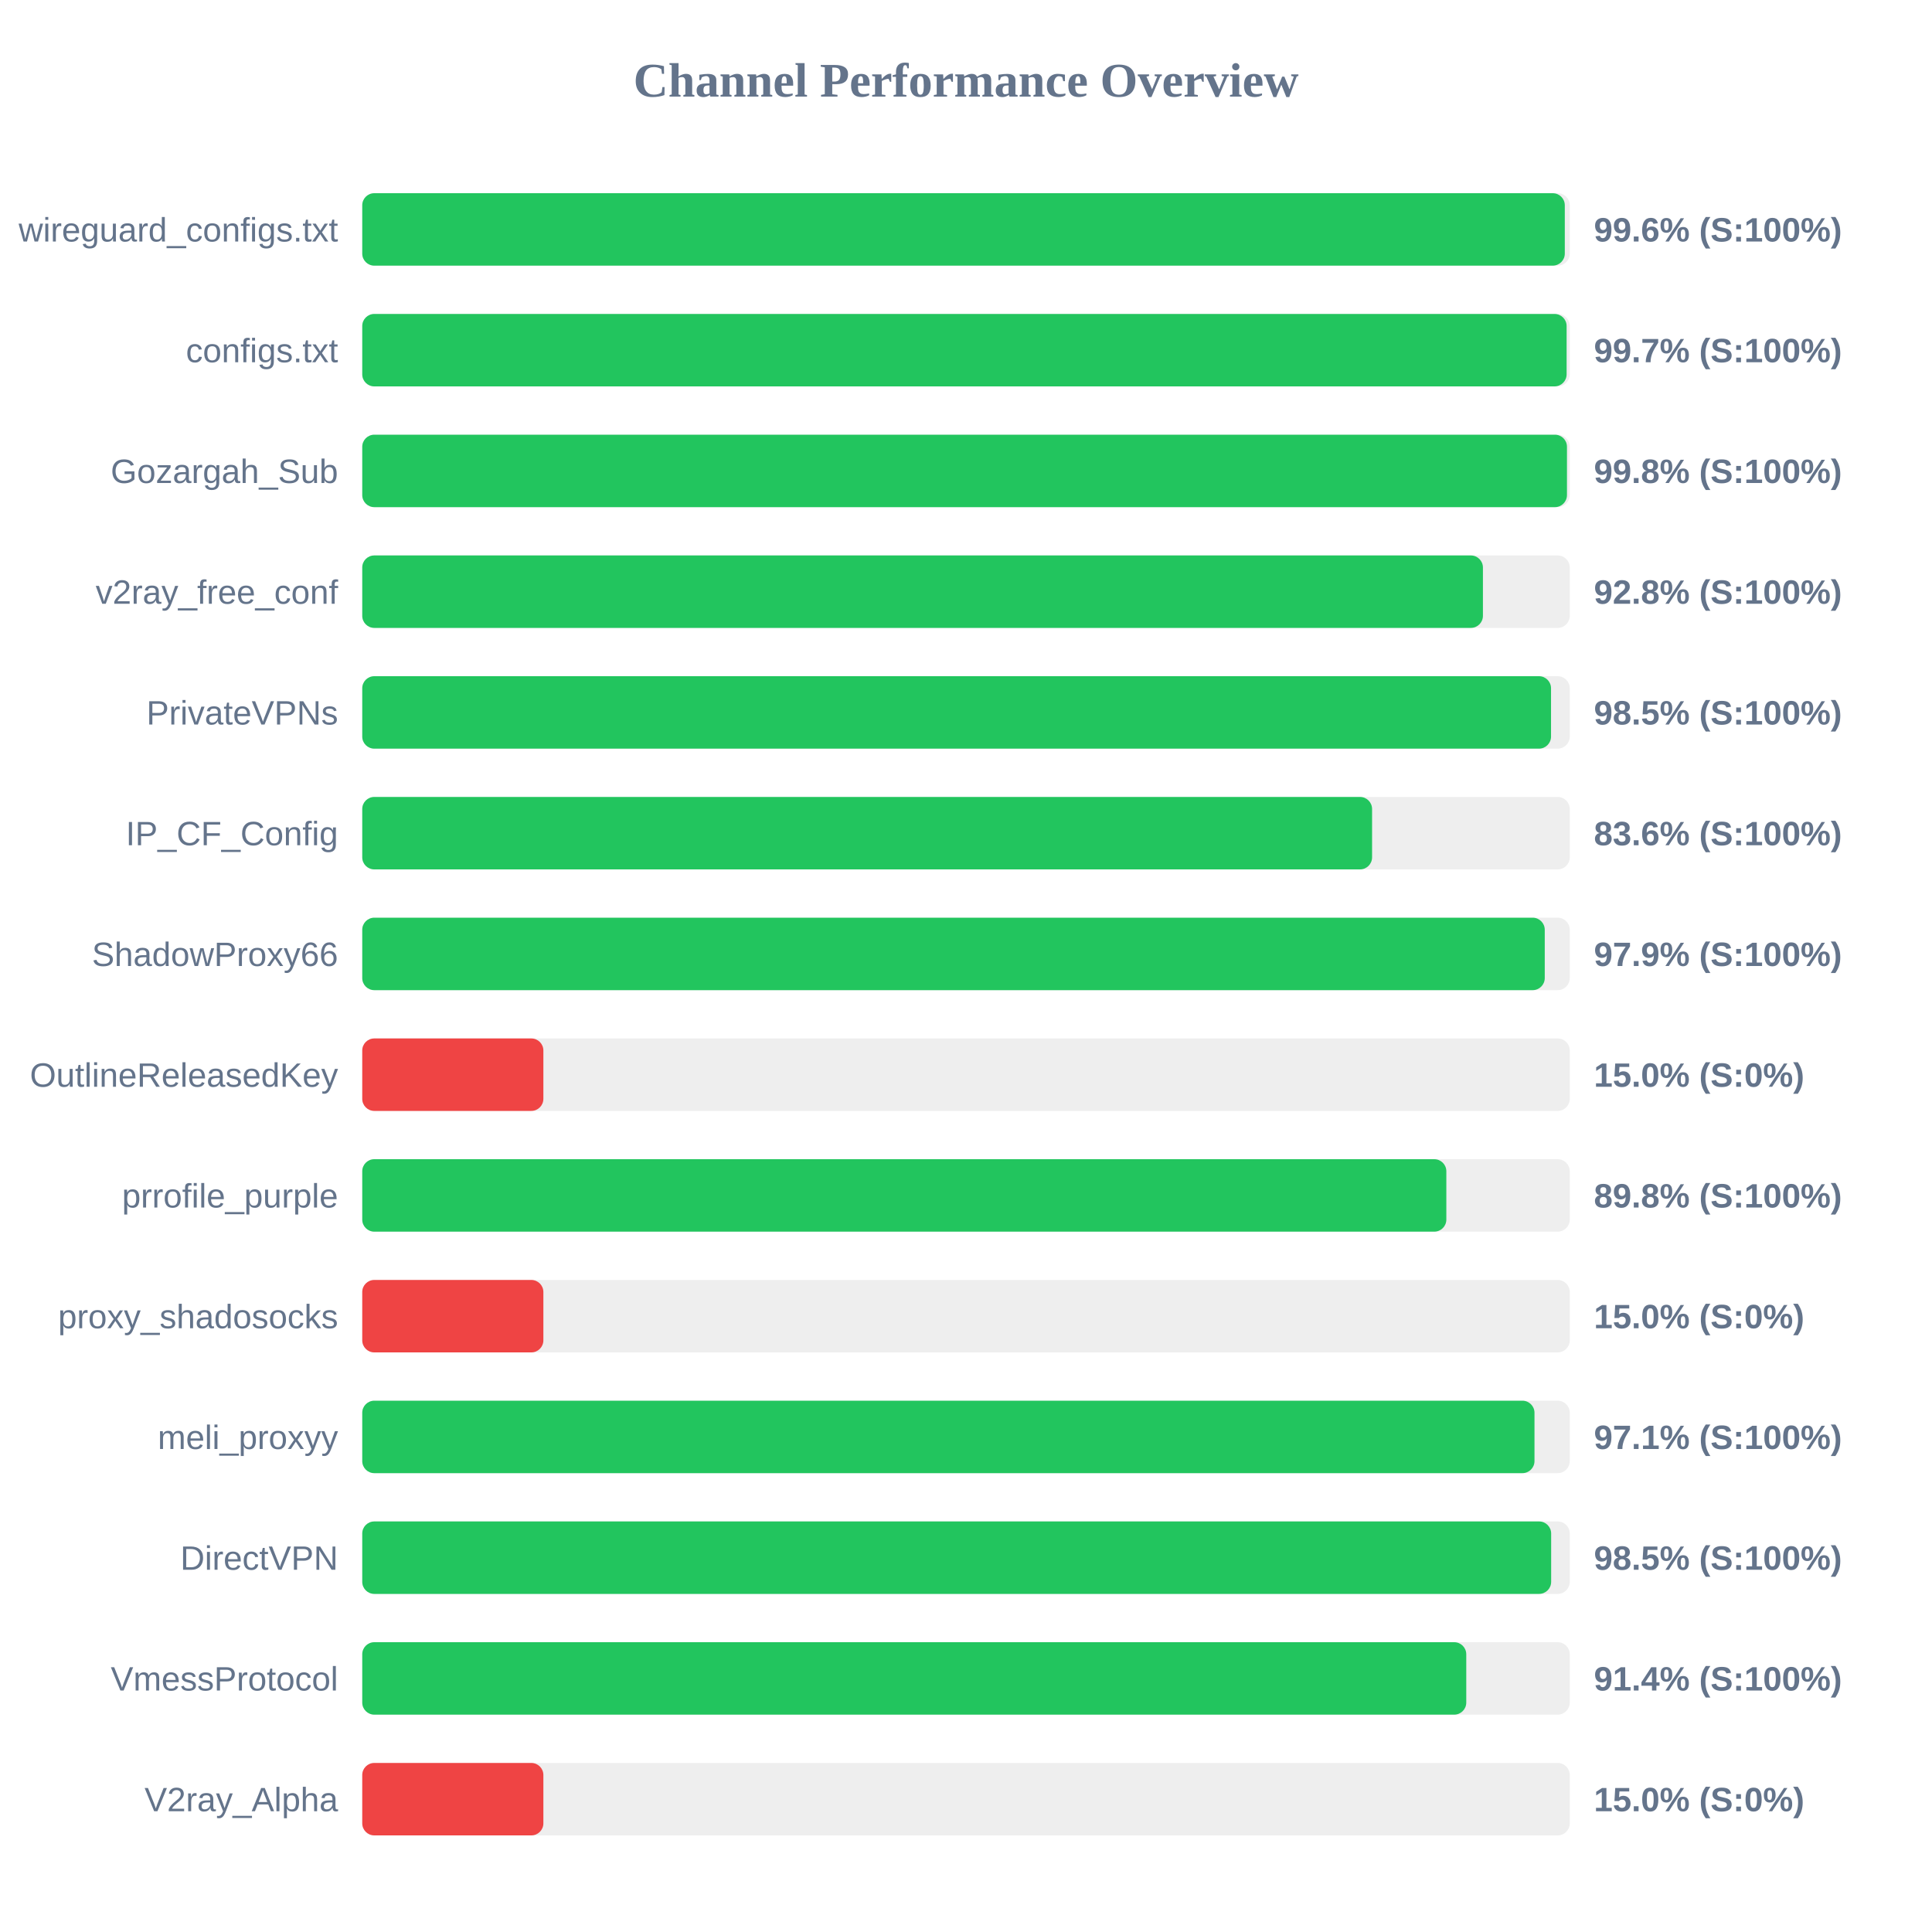
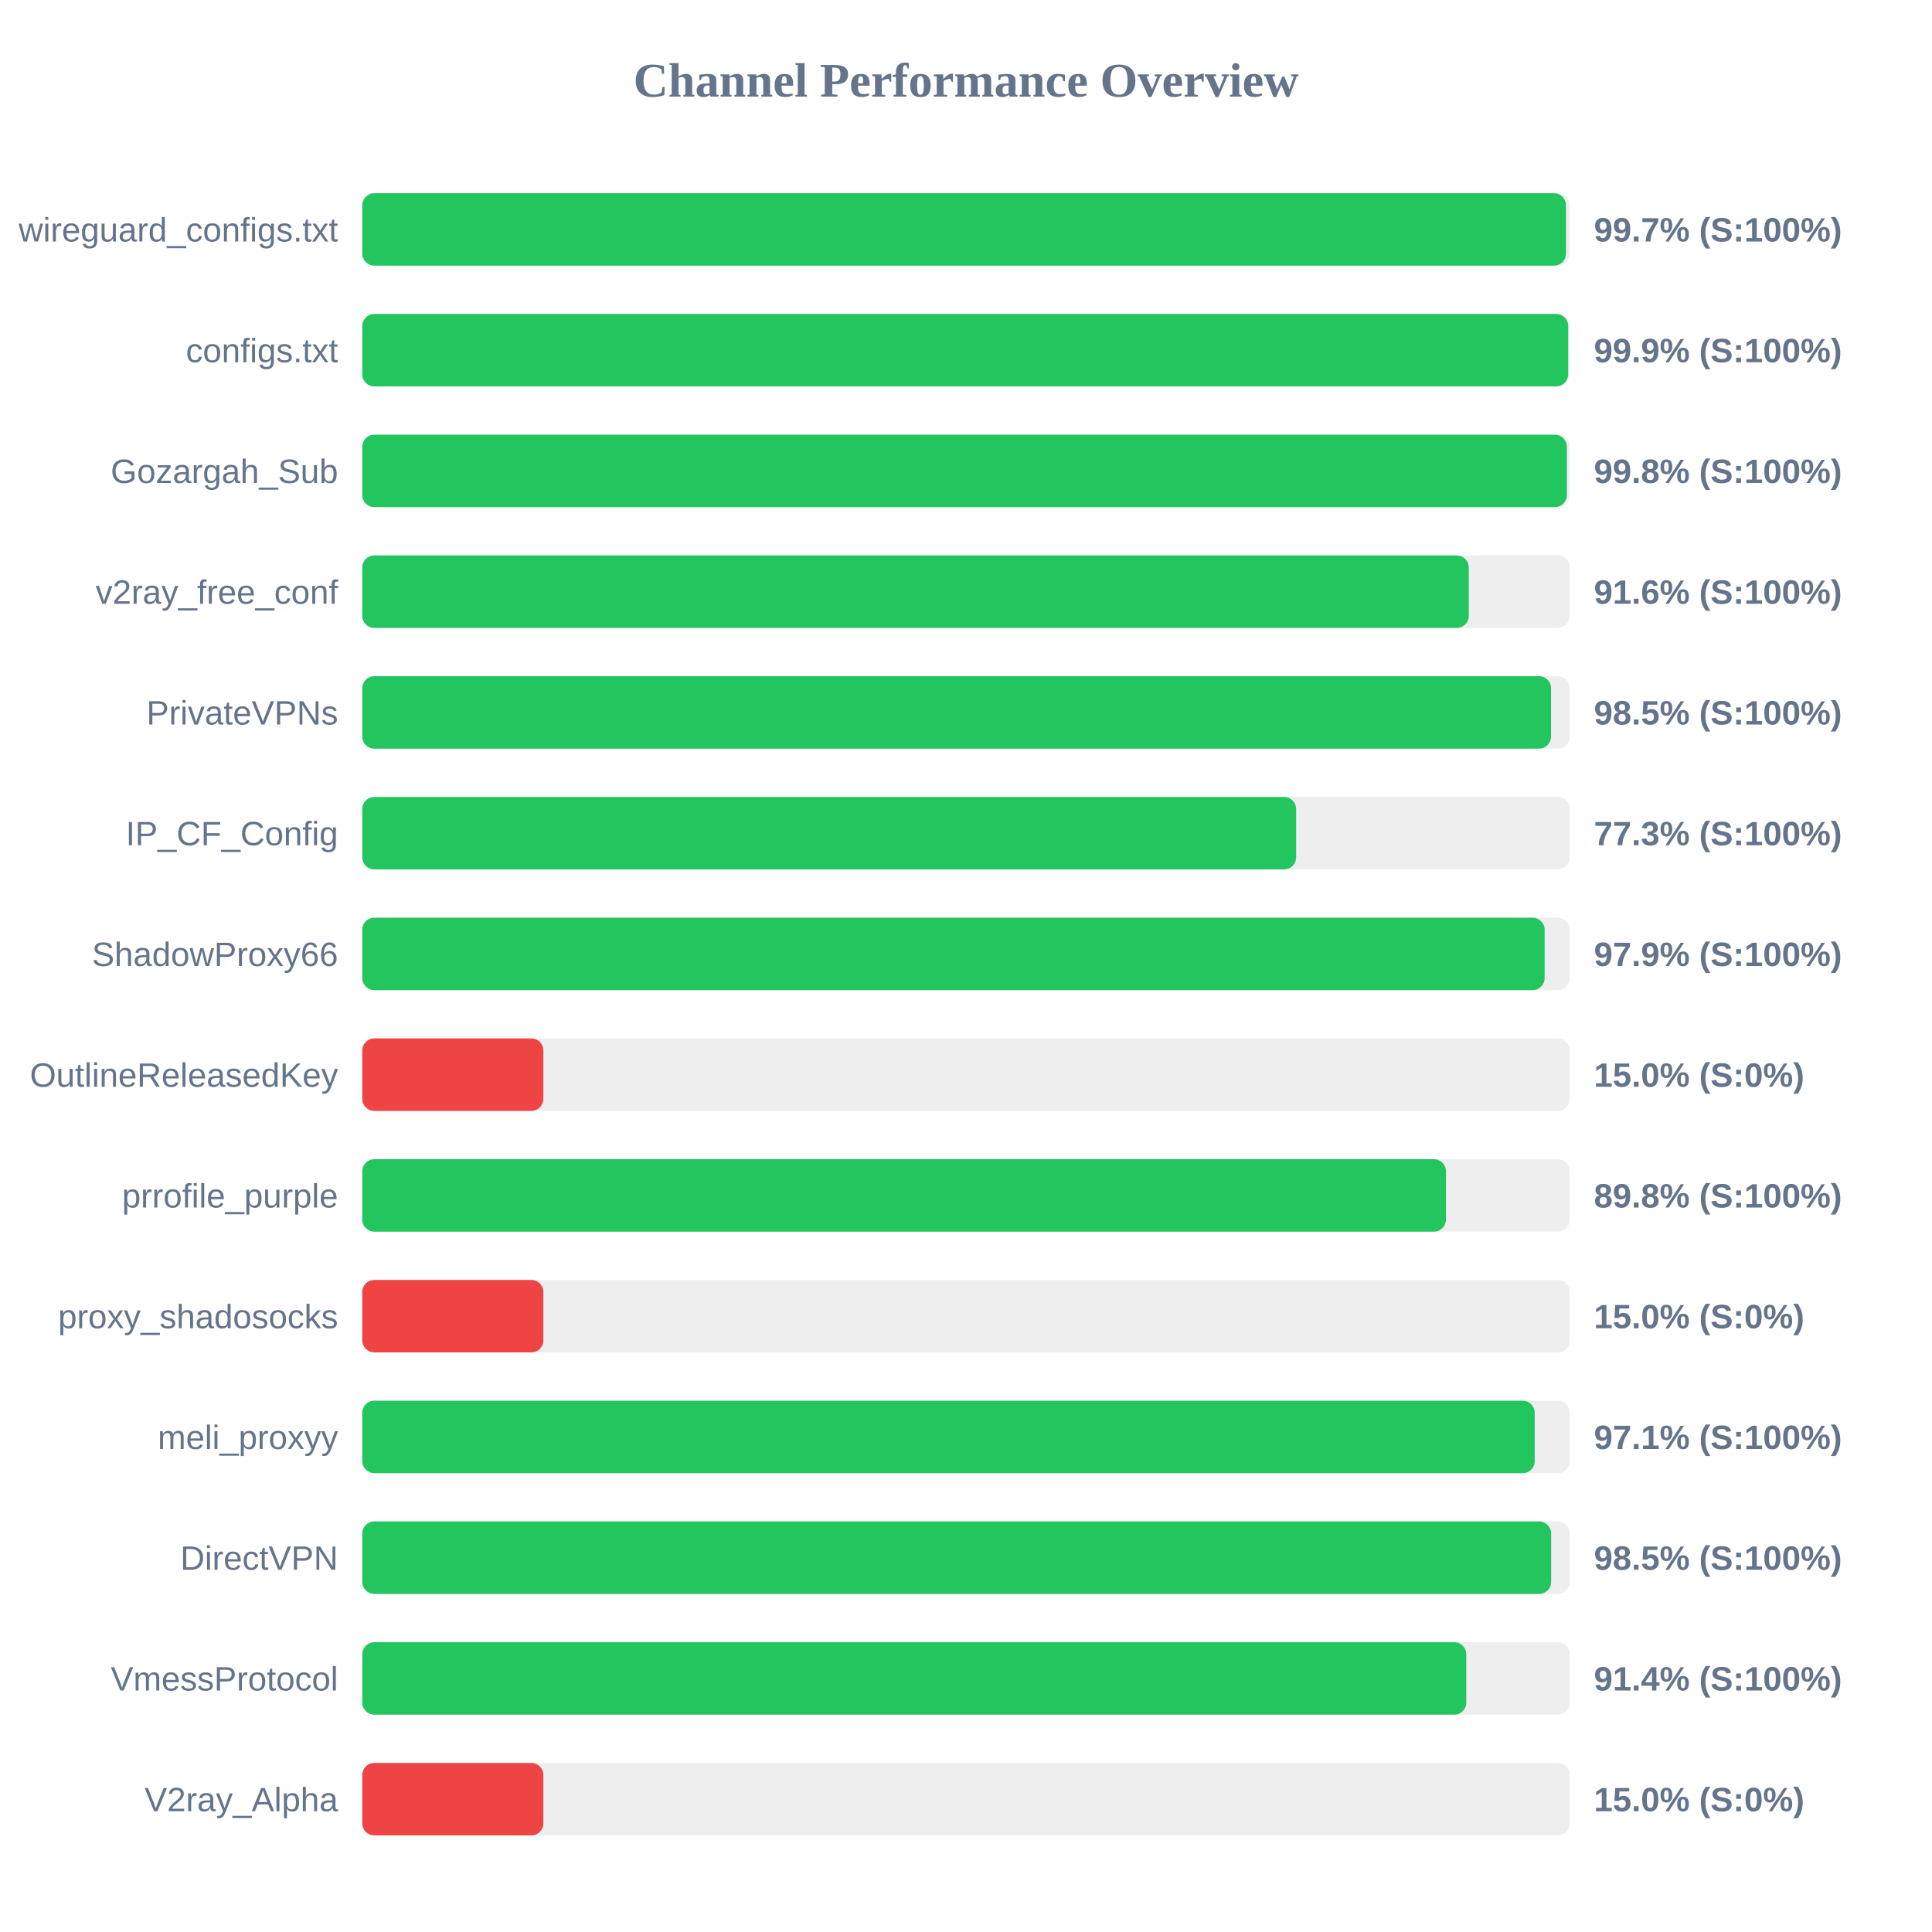
<svg xmlns="http://www.w3.org/2000/svg" width="800" height="800" version="1.1">
  <style>
        .row { font: 14px Arial; fill: #64748b; }
        .score { font: bold 14px Arial; fill: #64748b; }
    </style>
  <text x="400" y="40" text-anchor="middle" font-size="20px" font-weight="bold" fill="#64748b">Channel Performance Overview</text>
  <rect x="150" y="80" width="500" height="30" fill="#eee" rx="5" />
-   <rect x="150" y="80" width="497.95" height="30" fill="#22c55e" rx="5" />
+   <rect x="150" y="80" width="498.45" height="30" fill="#22c55e" rx="5" />
  <text x="140" y="100" text-anchor="end" class="row">wireguard_configs.txt</text>
-   <text x="660" y="100" text-anchor="start" class="score">99.6% (S:100%)</text>
+   <text x="660" y="100" text-anchor="start" class="score">99.7% (S:100%)</text>
  <rect x="150" y="130" width="500" height="30" fill="#eee" rx="5" />
-   <rect x="150" y="130" width="498.7" height="30" fill="#22c55e" rx="5" />
+   <rect x="150" y="130" width="499.35" height="30" fill="#22c55e" rx="5" />
  <text x="140" y="150" text-anchor="end" class="row">configs.txt</text>
-   <text x="660" y="150" text-anchor="start" class="score">99.7% (S:100%)</text>
+   <text x="660" y="150" text-anchor="start" class="score">99.9% (S:100%)</text>
  <rect x="150" y="180" width="500" height="30" fill="#eee" rx="5" />
-   <rect x="150" y="180" width="498.85" height="30" fill="#22c55e" rx="5" />
+   <rect x="150" y="180" width="498.8" height="30" fill="#22c55e" rx="5" />
  <text x="140" y="200" text-anchor="end" class="row">Gozargah_Sub</text>
  <text x="660" y="200" text-anchor="start" class="score">99.8% (S:100%)</text>
  <rect x="150" y="230" width="500" height="30" fill="#eee" rx="5" />
-   <rect x="150" y="230" width="464.05" height="30" fill="#22c55e" rx="5" />
+   <rect x="150" y="230" width="458.2" height="30" fill="#22c55e" rx="5" />
  <text x="140" y="250" text-anchor="end" class="row">v2ray_free_conf</text>
-   <text x="660" y="250" text-anchor="start" class="score">92.8% (S:100%)</text>
+   <text x="660" y="250" text-anchor="start" class="score">91.6% (S:100%)</text>
  <rect x="150" y="280" width="500" height="30" fill="#eee" rx="5" />
  <rect x="150" y="280" width="492.25" height="30" fill="#22c55e" rx="5" />
  <text x="140" y="300" text-anchor="end" class="row">PrivateVPNs</text>
  <text x="660" y="300" text-anchor="start" class="score">98.5% (S:100%)</text>
  <rect x="150" y="330" width="500" height="30" fill="#eee" rx="5" />
-   <rect x="150" y="330" width="418.15" height="30" fill="#22c55e" rx="5" />
+   <rect x="150" y="330" width="386.7" height="30" fill="#22c55e" rx="5" />
  <text x="140" y="350" text-anchor="end" class="row">IP_CF_Config</text>
-   <text x="660" y="350" text-anchor="start" class="score">83.6% (S:100%)</text>
+   <text x="660" y="350" text-anchor="start" class="score">77.3% (S:100%)</text>
  <rect x="150" y="380" width="500" height="30" fill="#eee" rx="5" />
-   <rect x="150" y="380" width="489.65" height="30" fill="#22c55e" rx="5" />
+   <rect x="150" y="380" width="489.6" height="30" fill="#22c55e" rx="5" />
  <text x="140" y="400" text-anchor="end" class="row">ShadowProxy66</text>
  <text x="660" y="400" text-anchor="start" class="score">97.9% (S:100%)</text>
  <rect x="150" y="430" width="500" height="30" fill="#eee" rx="5" />
  <rect x="150" y="430" width="75.0" height="30" fill="#ef4444" rx="5" />
  <text x="140" y="450" text-anchor="end" class="row">OutlineReleasedKey</text>
  <text x="660" y="450" text-anchor="start" class="score">15.0% (S:0%)</text>
  <rect x="150" y="480" width="500" height="30" fill="#eee" rx="5" />
-   <rect x="150" y="480" width="448.9" height="30" fill="#22c55e" rx="5" />
+   <rect x="150" y="480" width="448.75" height="30" fill="#22c55e" rx="5" />
  <text x="140" y="500" text-anchor="end" class="row">prrofile_purple</text>
  <text x="660" y="500" text-anchor="start" class="score">89.8% (S:100%)</text>
  <rect x="150" y="530" width="500" height="30" fill="#eee" rx="5" />
  <rect x="150" y="530" width="75.0" height="30" fill="#ef4444" rx="5" />
  <text x="140" y="550" text-anchor="end" class="row">proxy_shadosocks</text>
  <text x="660" y="550" text-anchor="start" class="score">15.0% (S:0%)</text>
  <rect x="150" y="580" width="500" height="30" fill="#eee" rx="5" />
-   <rect x="150" y="580" width="485.4" height="30" fill="#22c55e" rx="5" />
+   <rect x="150" y="580" width="485.5" height="30" fill="#22c55e" rx="5" />
  <text x="140" y="600" text-anchor="end" class="row">meli_proxyy</text>
  <text x="660" y="600" text-anchor="start" class="score">97.1% (S:100%)</text>
  <rect x="150" y="630" width="500" height="30" fill="#eee" rx="5" />
  <rect x="150" y="630" width="492.3" height="30" fill="#22c55e" rx="5" />
  <text x="140" y="650" text-anchor="end" class="row">DirectVPN</text>
  <text x="660" y="650" text-anchor="start" class="score">98.5% (S:100%)</text>
  <rect x="150" y="680" width="500" height="30" fill="#eee" rx="5" />
  <rect x="150" y="680" width="457.15" height="30" fill="#22c55e" rx="5" />
  <text x="140" y="700" text-anchor="end" class="row">VmessProtocol</text>
  <text x="660" y="700" text-anchor="start" class="score">91.4% (S:100%)</text>
  <rect x="150" y="730" width="500" height="30" fill="#eee" rx="5" />
  <rect x="150" y="730" width="75.0" height="30" fill="#ef4444" rx="5" />
  <text x="140" y="750" text-anchor="end" class="row">V2ray_Alpha</text>
  <text x="660" y="750" text-anchor="start" class="score">15.0% (S:0%)</text>
</svg>
